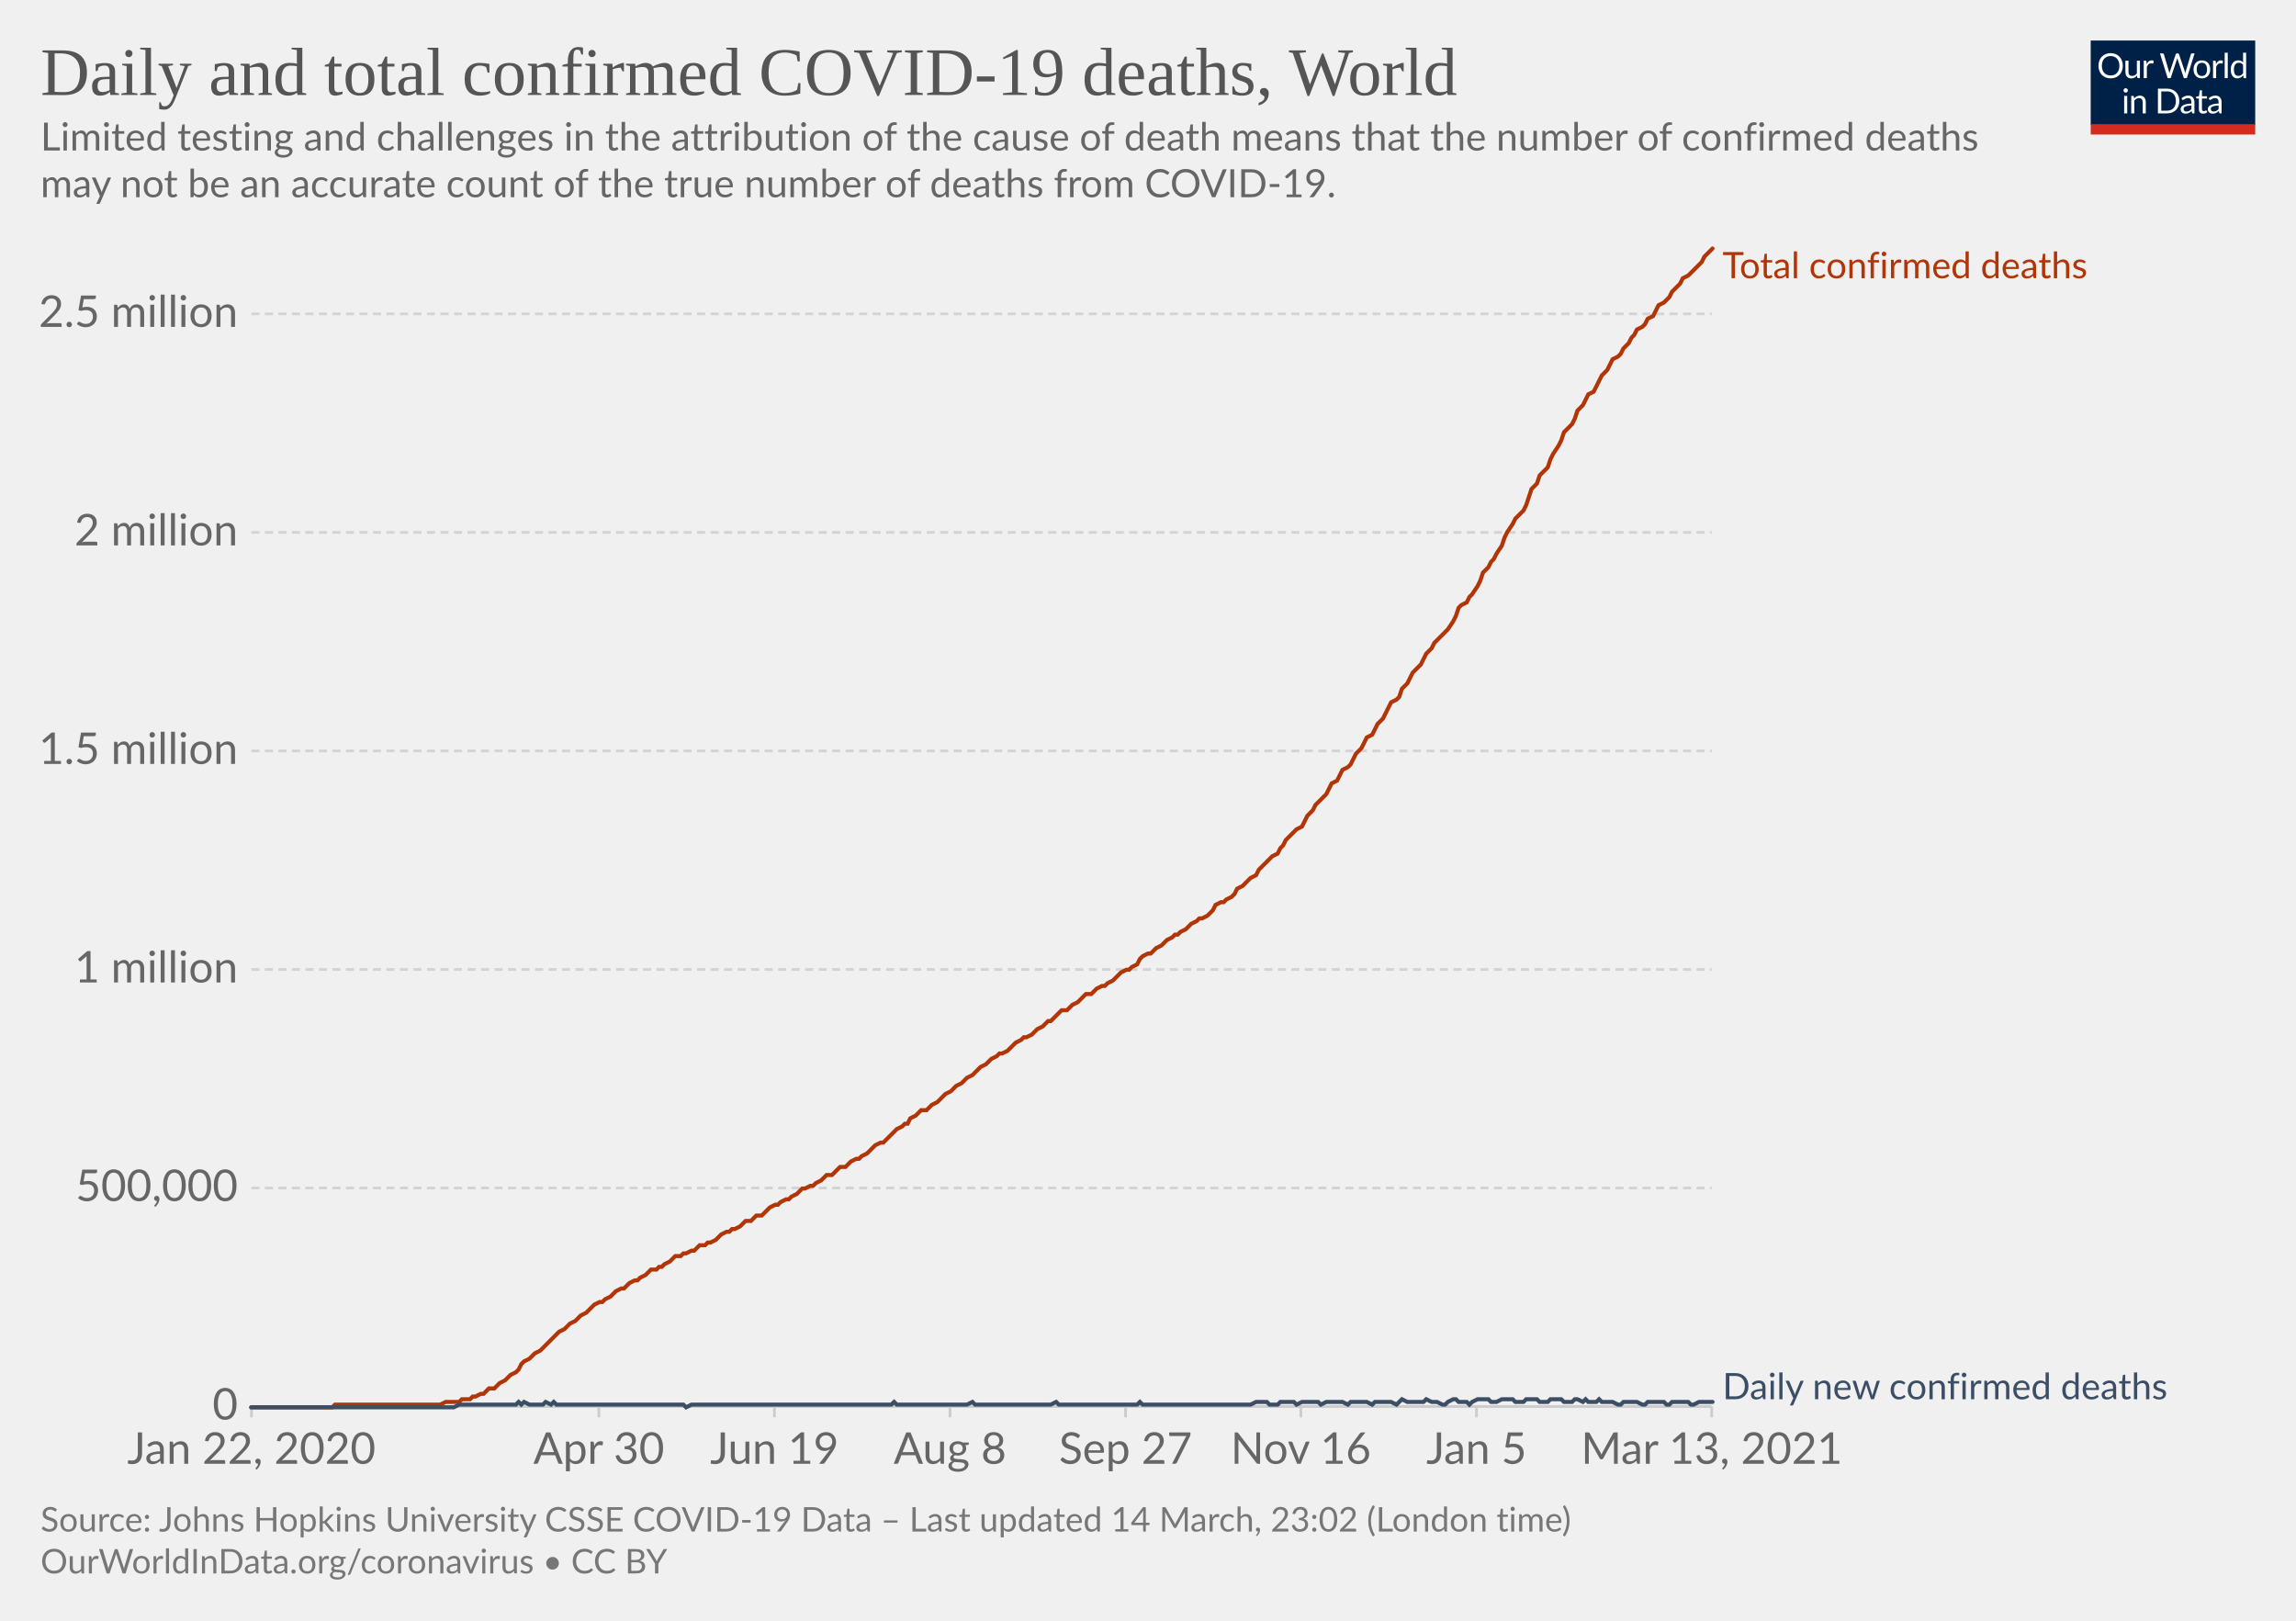
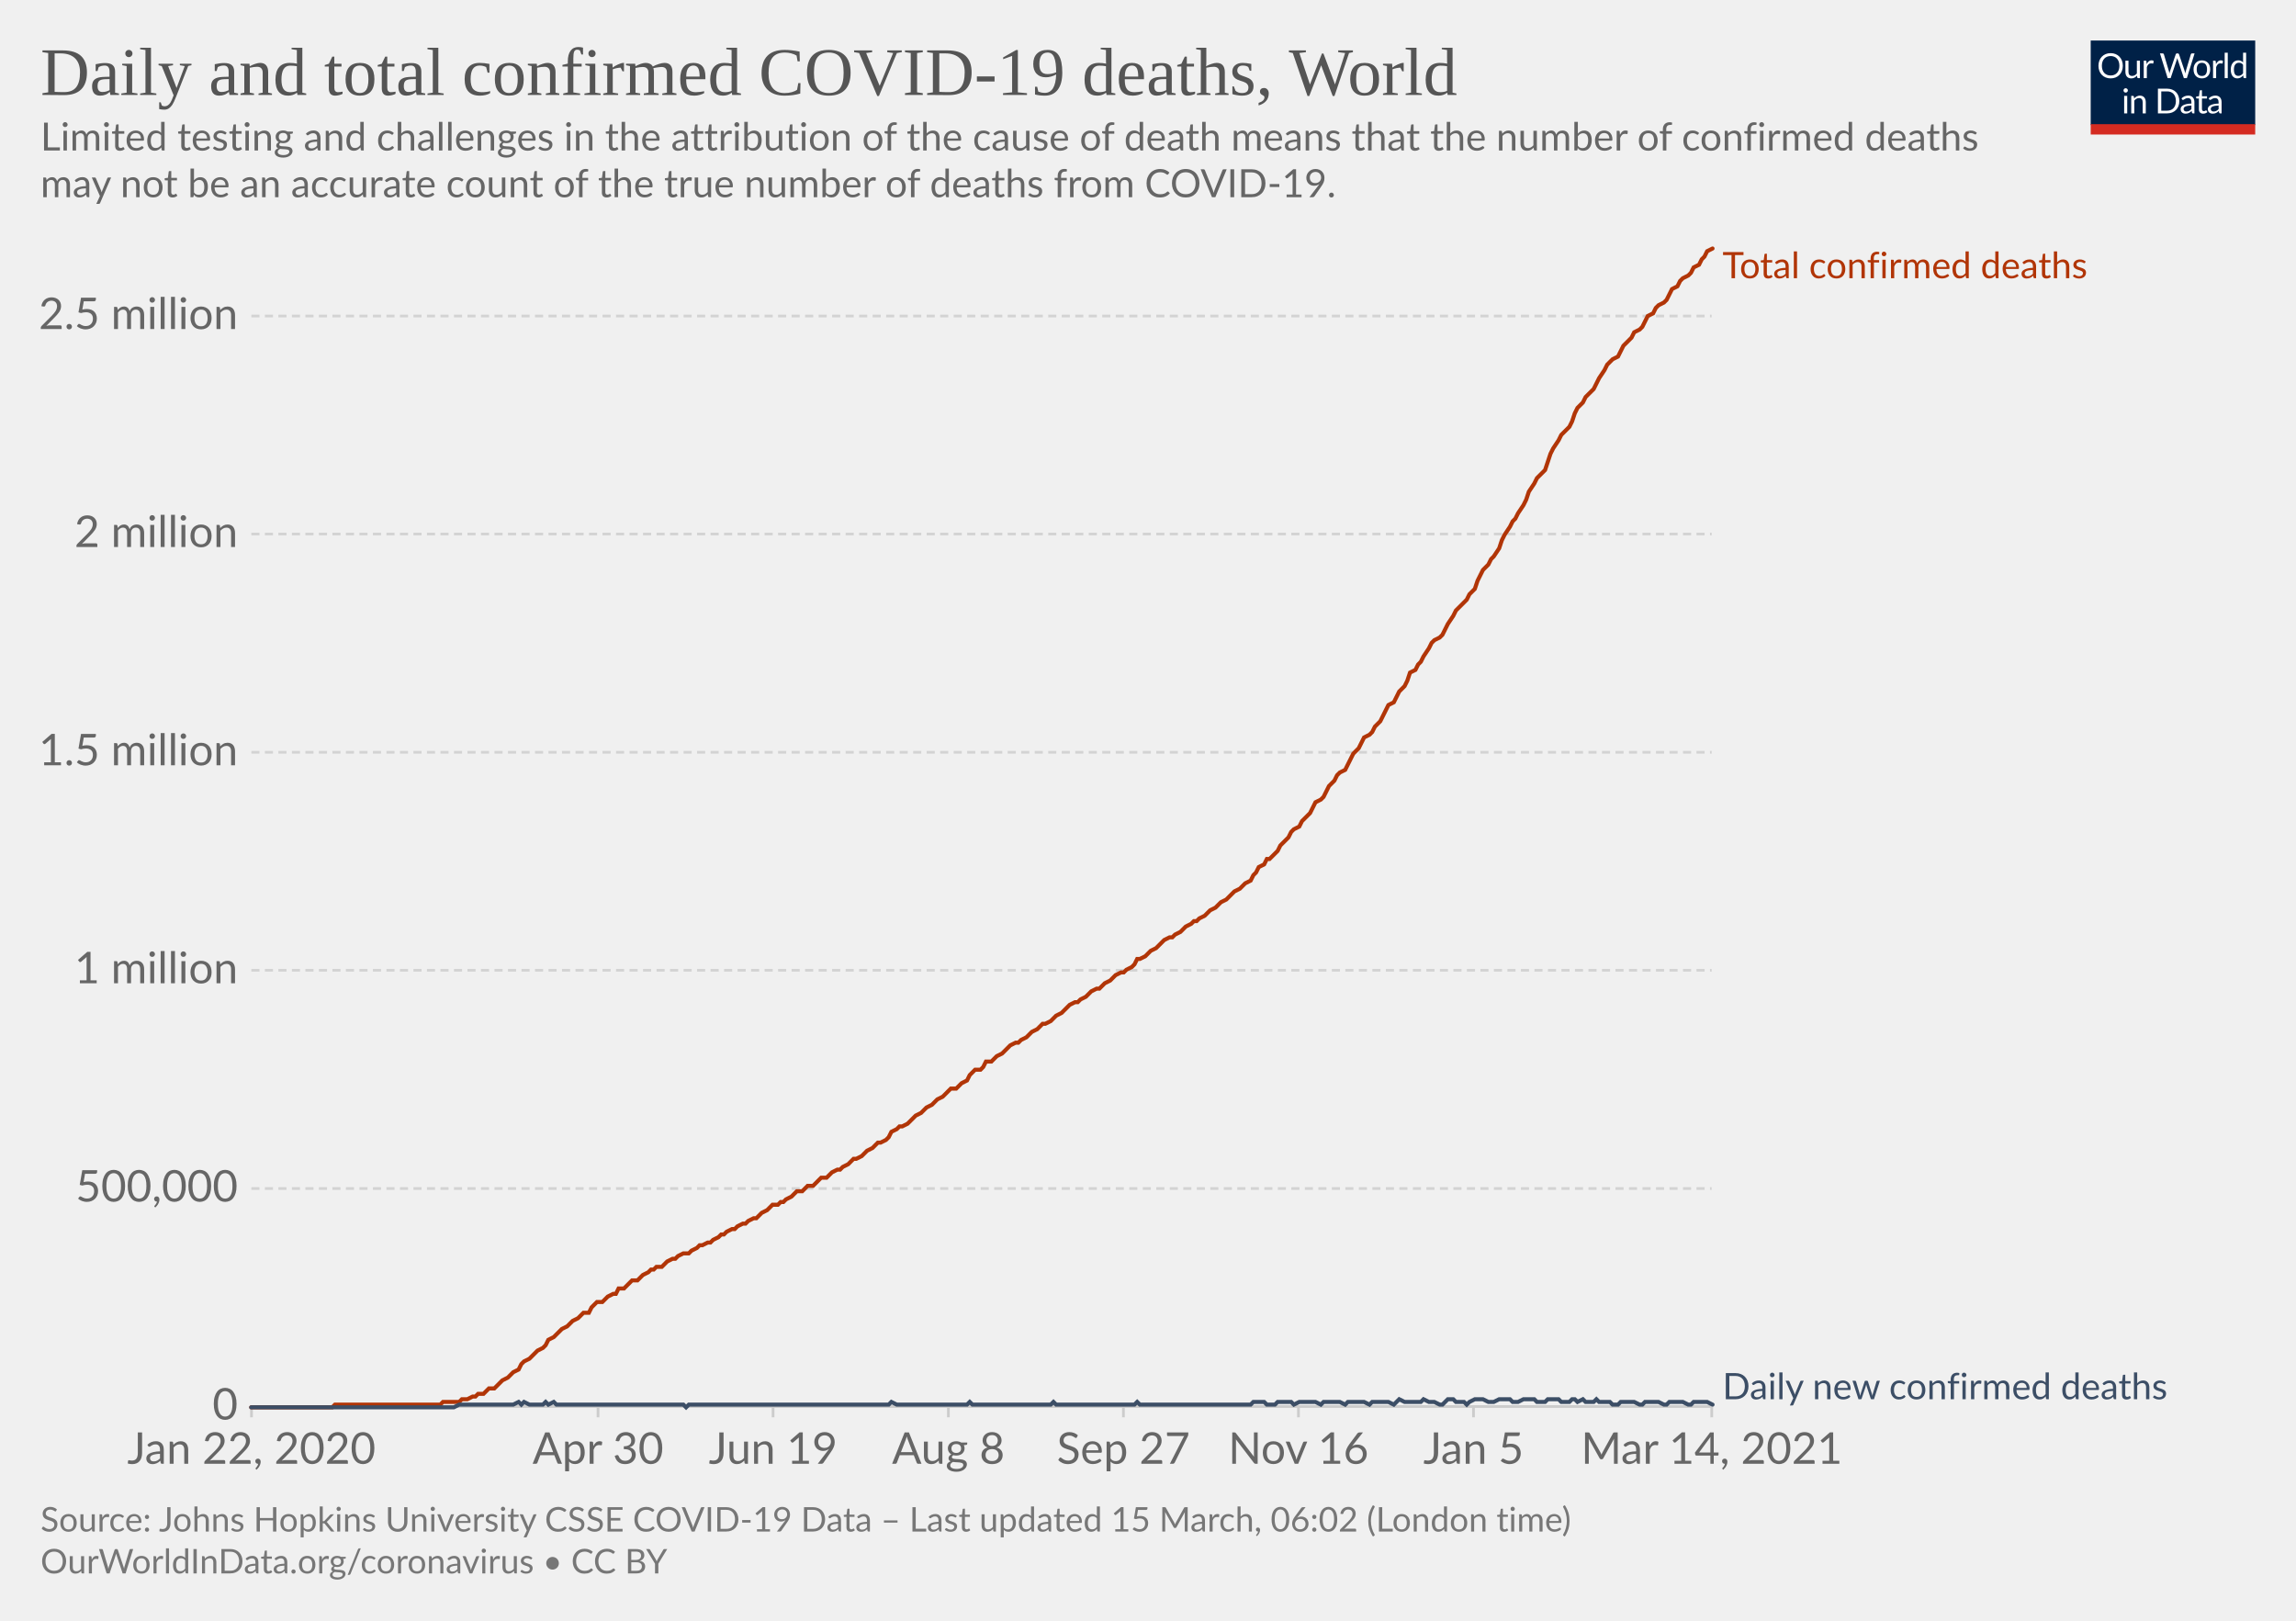
<svg xmlns="http://www.w3.org/2000/svg" version="1.1" style="background-color:#fff;-webkit-font-smoothing:antialiased" width="850" height="600" viewBox="0 0 850 600" font-family="Lato,'Helvetica Neue',Helvetica,Arial,sans-serif" font-size="18" text-rendering="optimizeLegibility">
  <g class="HeaderView">
    <g transform="matrix(.29 0 0 .29 774 15)">
      <svg width="210" height="120" viewBox="0 0 210 120" fill="none">
        <g clip-path="url(#clip0)">
          <path d="M0 0h210v107.89H0V0z" fill="#002147" />
          <path d="M40.98 32.25c0 2.36-.38 4.53-1.12 6.51a14.26 14.26 0 01-8.1 8.4c-1.9.78-4.02 1.17-6.34 1.17a16.6 16.6 0 01-6.33-1.17 14.31 14.31 0 01-8.08-8.4 18.29 18.29 0 01-1.12-6.51c0-2.36.38-4.53 1.12-6.5.75-1.97 1.8-3.67 3.17-5.1a14.32 14.32 0 014.9-3.34c1.92-.8 4.03-1.19 6.34-1.19 2.32 0 4.43.4 6.34 1.19 1.92.8 3.56 1.9 4.93 3.34a14.87 14.87 0 013.17 5.1 18.1 18.1 0 011.12 6.5zm-4.38 0c0-1.94-.26-3.68-.8-5.22a10.91 10.91 0 00-2.24-3.89 9.68 9.68 0 00-3.52-2.46 11.95 11.95 0 00-4.62-.86c-1.68 0-3.21.28-4.6.86a9.88 9.88 0 00-3.54 2.46 10.91 10.91 0 00-2.24 3.9c-.53 1.53-.8 3.27-.8 5.2 0 1.94.27 3.68.8 5.22a11.17 11.17 0 002.24 3.9 10.01 10.01 0 003.55 2.44c1.38.56 2.9.83 4.6.83s3.24-.27 4.61-.83a9.8 9.8 0 003.52-2.44 11.17 11.17 0 002.25-3.9c.53-1.54.8-3.28.8-5.21zm26.22-6.54V48H60.5c-.56 0-.9-.27-1.05-.81l-.31-2.4a12.45 12.45 0 01-3.26 2.6c-1.2.64-2.58.96-4.13.96-1.22 0-2.3-.2-3.24-.6a6.52 6.52 0 01-2.33-1.7 7.37 7.37 0 01-1.43-2.67c-.3-1.04-.46-2.2-.46-3.45V25.7h3.91v14.22c0 1.68.38 2.99 1.15 3.91.77.93 1.96 1.39 3.54 1.39 1.16 0 2.24-.27 3.23-.82a10.42 10.42 0 002.8-2.28V25.7h3.91zm8.61 4.47a9.94 9.94 0 012.6-3.56 5.64 5.64 0 013.76-1.3c.47 0 .92.05 1.34.15.44.1.83.27 1.17.49l-.3 2.92c-.09.37-.3.55-.66.55-.2 0-.5-.04-.9-.13a6.21 6.21 0 00-3.24.18 4.23 4.23 0 00-1.47.92c-.42.4-.81.9-1.17 1.5-.33.58-.64 1.26-.92 2.02V48H67.7V25.71h2.25c.42 0 .72.08.88.25.16.16.27.44.33.83l.26 3.39zm61.16-13.7L122.75 48h-3.82l-7.99-24.05a21.95 21.95 0 01-.42-1.58 38.36 38.36 0 01-.44 1.58L102.05 48h-3.83L88.4 16.47h3.54c.38 0 .7.1.95.29.26.2.43.43.5.73l6.52 21.9.28 1.28.29 1.46.3-1.46.38-1.27 7.41-21.91c.1-.25.26-.48.51-.69.27-.22.58-.33.95-.33h1.23c.38 0 .69.1.92.29a1.77 1.77 0 01.53.73l7.4 21.9a28.4 28.4 0 01.68 2.62 29.52 29.52 0 01.52-2.61l6.54-21.91a1.31 1.31 0 01.48-.7c.27-.21.58-.32.95-.32h3.32zm9.35 8.88c1.63 0 3.1.27 4.4.82a9.43 9.43 0 015.46 5.94c.5 1.4.74 2.98.74 4.73 0 1.76-.25 3.34-.74 4.75a9.43 9.43 0 01-5.46 5.92c-1.3.52-2.77.79-4.4.79-1.64 0-3.12-.27-4.44-.8a9.42 9.42 0 01-3.35-2.3c-.92-1-1.63-2.2-2.13-3.61-.49-1.41-.73-3-.73-4.75s.24-3.33.73-4.73c.5-1.43 1.2-2.64 2.13-3.63a9.4 9.4 0 013.35-2.31c1.32-.55 2.8-.82 4.44-.82zm0 19.89c2.2 0 3.84-.73 4.93-2.2 1.08-1.48 1.63-3.54 1.63-6.18 0-2.66-.55-4.72-1.63-6.2-1.09-1.49-2.73-2.23-4.93-2.23-1.12 0-2.09.2-2.93.57a5.71 5.71 0 00-2.06 1.65 7.5 7.5 0 00-1.24 2.67c-.26 1.04-.4 2.22-.4 3.54 0 2.64.55 4.7 1.64 6.18 1.1 1.47 2.76 2.2 4.99 2.2zm17.97-15.07a9.94 9.94 0 012.6-3.56 5.64 5.64 0 013.76-1.3c.47 0 .91.05 1.34.15.44.1.83.27 1.16.49l-.28 2.92c-.09.37-.31.55-.66.55-.2 0-.5-.04-.9-.13a6.2 6.2 0 00-3.24.18 4.23 4.23 0 00-1.47.92c-.43.4-.82.9-1.17 1.5a13.1 13.1 0 00-.92 2.02V48h-3.94V25.71h2.24c.43 0 .72.08.88.25.17.16.28.44.33.83l.27 3.39zm15.04-14.59V48h-3.92V15.6h3.92zm19.55 15.43a6.22 6.22 0 00-2.38-2.05 6.7 6.7 0 00-2.86-.6c-2.07 0-3.66.75-4.77 2.23-1.12 1.48-1.68 3.6-1.68 6.33 0 1.46.13 2.7.38 3.74a7.29 7.29 0 001.1 2.56 4.35 4.35 0 001.78 1.45c.7.3 1.5.46 2.4.46 1.29 0 2.41-.3 3.36-.88a9.6 9.6 0 002.67-2.49V31.02zm3.91-15.43V48h-2.33c-.56 0-.9-.27-1.06-.81l-.35-2.71a12.13 12.13 0 01-3.25 2.77 8.28 8.28 0 01-4.23 1.06 7.31 7.31 0 01-6.14-2.9c-.73-.96-1.3-2.15-1.69-3.57a18.35 18.35 0 01.07-9.48 11.29 11.29 0 011.89-3.7 8.7 8.7 0 017.06-3.34 7.96 7.96 0 016.12 2.62V15.59h3.91zM46.61 70.71V93H42.7V70.71h3.91zm.84-7c0 .39-.08.75-.24 1.09a2.81 2.81 0 01-1.52 1.47 2.67 2.67 0 01-2.16 0 2.9 2.9 0 01-1.45-1.47 2.67 2.67 0 010-2.16c.15-.35.35-.65.6-.9.25-.27.53-.47.85-.62a2.67 2.67 0 012.16 0c.35.15.65.35.9.62.27.25.47.55.62.9.16.34.24.7.24 1.08zm7.97 10.24c.49-.54 1-1.04 1.54-1.48a9.85 9.85 0 013.66-1.84 8.96 8.96 0 015.43.35c.94.4 1.72.97 2.33 1.71a7.36 7.36 0 011.43 2.67c.32 1.04.49 2.19.49 3.45V93h-3.94V78.81c0-1.69-.4-3-1.17-3.92-.76-.93-1.93-1.4-3.5-1.4a6.6 6.6 0 00-3.25.83c-1 .56-1.92 1.31-2.77 2.27V93h-3.94V70.71h2.35c.56 0 .9.28 1.04.82l.3 2.42zm57.7 3.3c0 2.36-.37 4.5-1.11 6.44a14.3 14.3 0 01-3.17 4.98 14.1 14.1 0 01-4.93 3.2c-1.9.76-4.02 1.13-6.33 1.13H85.8V61.47h11.77c2.31 0 4.42.39 6.33 1.15a13.8 13.8 0 018.1 8.18 17.75 17.75 0 011.12 6.45zm-4.37 0c0-1.94-.26-3.67-.8-5.2a10.94 10.94 0 00-2.23-3.87 9.57 9.57 0 00-3.53-2.42 12.23 12.23 0 00-4.61-.83h-7.5v24.62h7.5c1.7 0 3.24-.28 4.61-.84a9.7 9.7 0 003.53-2.4 10.94 10.94 0 002.24-3.87c.53-1.53.8-3.26.8-5.2zm19.8 5.72c-1.8.06-3.34.2-4.62.44-1.26.22-2.3.51-3.1.88-.8.36-1.37.8-1.74 1.3-.35.5-.53 1.05-.53 1.67 0 .58.1 1.1.3 1.52a3 3 0 00.76 1.05c.34.27.73.46 1.17.6a6.13 6.13 0 001.45.17 7.28 7.28 0 003.5-.81 11.95 11.95 0 002.82-2.2v-4.62zm-12.65-9.11a12.73 12.73 0 013.98-2.66c1.43-.59 3-.88 4.73-.88 1.25 0 2.36.2 3.33.61a6.81 6.81 0 013.94 4.38c.33 1.04.5 2.19.5 3.43V93h-1.74a1.8 1.8 0 01-.88-.18c-.2-.13-.36-.38-.48-.74l-.44-2.12-1.72 1.46a9.48 9.48 0 01-3.74 1.7c-.69.15-1.46.23-2.3.23-.87 0-1.69-.12-2.45-.35a5.34 5.34 0 01-3.34-2.93 6.64 6.64 0 01-.49-2.64c0-.88.25-1.72.73-2.53a6.33 6.33 0 012.35-2.17c1.09-.63 2.5-1.15 4.25-1.54 1.75-.41 3.89-.65 6.42-.7v-1.75c0-1.73-.37-3.03-1.12-3.91-.75-.9-1.84-1.34-3.28-1.34-.97 0-1.78.12-2.44.37-.64.23-1.2.5-1.7.81l-1.23.82c-.33.23-.67.35-1 .35-.27 0-.5-.07-.69-.2a2.1 2.1 0 01-.48-.53l-.7-1.25zm27.67 19.5c-1.76 0-3.12-.5-4.07-1.48-.94-.98-1.41-2.4-1.41-4.25V74h-2.68a.9.9 0 01-.6-.2c-.16-.14-.24-.36-.24-.66v-1.56l3.65-.46.9-6.89a.9.9 0 01.29-.52.88.88 0 01.62-.22H142v7.67h6.44V74H142v13.38c0 .94.22 1.63.68 2.09.45.45 1.04.68 1.76.68a3.21 3.21 0 001.85-.53l.55-.35c.16-.12.3-.18.41-.18.2 0 .4.13.55.38l1.15 1.87a7.45 7.45 0 01-2.44 1.5 8.53 8.53 0 01-2.95.52zm19.68-10.4c-1.8.07-3.34.21-4.62.45-1.26.22-2.3.51-3.1.88-.8.36-1.37.8-1.74 1.3-.35.5-.53 1.05-.53 1.67 0 .58.1 1.1.3 1.52a2.9 2.9 0 00.76 1.05c.34.27.73.46 1.17.6a6.13 6.13 0 001.45.17 7.3 7.3 0 003.5-.81 12.04 12.04 0 002.82-2.2v-4.62zm-12.65-9.1a12.72 12.72 0 013.99-2.66c1.42-.59 3-.88 4.72-.88 1.25 0 2.36.2 3.33.61a6.81 6.81 0 013.94 4.38c.33 1.04.5 2.19.5 3.43V93h-1.74a1.8 1.8 0 01-.88-.18c-.2-.13-.36-.38-.48-.74l-.44-2.12-1.72 1.46a9.48 9.48 0 01-3.74 1.7c-.69.15-1.46.23-2.3.23-.87 0-1.69-.12-2.45-.35a5.33 5.33 0 01-3.34-2.93 6.62 6.62 0 01-.49-2.64c0-.88.25-1.72.73-2.53a6.33 6.33 0 012.35-2.17c1.09-.63 2.5-1.15 4.25-1.54a31.2 31.2 0 016.42-.7v-1.75c0-1.73-.37-3.03-1.12-3.91-.75-.9-1.84-1.34-3.28-1.34-.97 0-1.78.12-2.44.37-.64.23-1.2.5-1.7.81l-1.22.82c-.34.23-.68.35-1.02.35-.26 0-.49-.07-.68-.2a1.88 1.88 0 01-.48-.53l-.7-1.25zM40.98 32.25c0 2.36-.38 4.53-1.12 6.51a14.26 14.26 0 01-8.1 8.4c-1.9.78-4.02 1.17-6.34 1.17a16.6 16.6 0 01-6.33-1.17 14.31 14.31 0 01-8.08-8.4 18.29 18.29 0 01-1.12-6.51c0-2.36.38-4.53 1.12-6.5.75-1.97 1.8-3.67 3.17-5.1a14.32 14.32 0 014.9-3.34c1.92-.8 4.03-1.19 6.34-1.19 2.32 0 4.43.4 6.34 1.19 1.92.8 3.56 1.9 4.93 3.34a14.87 14.87 0 013.17 5.1 18.1 18.1 0 011.12 6.5zm-4.38 0c0-1.94-.26-3.68-.8-5.22a10.91 10.91 0 00-2.24-3.89 9.68 9.68 0 00-3.52-2.46 11.95 11.95 0 00-4.62-.86c-1.68 0-3.21.28-4.6.86a9.88 9.88 0 00-3.54 2.46 10.91 10.91 0 00-2.24 3.9c-.53 1.53-.8 3.27-.8 5.2 0 1.94.27 3.68.8 5.22a11.17 11.17 0 002.24 3.9 10.01 10.01 0 003.55 2.44c1.38.56 2.9.83 4.6.83s3.24-.27 4.61-.83a9.8 9.8 0 003.52-2.44 11.17 11.17 0 002.25-3.9c.53-1.54.8-3.28.8-5.21zm26.22-6.54V48H60.5c-.56 0-.9-.27-1.05-.81l-.31-2.4a12.45 12.45 0 01-3.26 2.6c-1.2.64-2.58.96-4.13.96-1.22 0-2.3-.2-3.24-.6a6.52 6.52 0 01-2.33-1.7 7.37 7.37 0 01-1.43-2.67c-.3-1.04-.46-2.2-.46-3.45V25.7h3.91v14.22c0 1.68.38 2.99 1.15 3.91.77.93 1.96 1.39 3.54 1.39 1.16 0 2.24-.27 3.23-.82a10.42 10.42 0 002.8-2.28V25.7h3.91zm8.61 4.47a9.94 9.94 0 012.6-3.56 5.64 5.64 0 013.76-1.3c.47 0 .92.05 1.34.15.44.1.83.27 1.17.49l-.3 2.92c-.09.37-.3.55-.66.55-.2 0-.5-.04-.9-.13a6.21 6.21 0 00-3.24.18 4.23 4.23 0 00-1.47.92c-.42.4-.81.9-1.17 1.5-.33.58-.64 1.26-.92 2.02V48H67.7V25.71h2.25c.42 0 .72.08.88.25.16.16.27.44.33.83l.26 3.39zm61.16-13.7L122.75 48h-3.82l-7.99-24.05a21.95 21.95 0 01-.42-1.58 38.36 38.36 0 01-.44 1.58L102.05 48h-3.83L88.4 16.47h3.54c.38 0 .7.1.95.29.26.2.43.43.5.73l6.52 21.9.28 1.28.29 1.46.3-1.46.38-1.27 7.41-21.91c.1-.25.26-.48.51-.69.27-.22.58-.33.95-.33h1.23c.38 0 .69.1.92.29a1.77 1.77 0 01.53.73l7.4 21.9a28.4 28.4 0 01.68 2.62 29.52 29.52 0 01.52-2.61l6.54-21.91a1.31 1.31 0 01.48-.7c.27-.21.58-.32.95-.32h3.32zm9.35 8.88c1.63 0 3.1.27 4.4.82a9.43 9.43 0 015.46 5.94c.5 1.4.74 2.98.74 4.73 0 1.76-.25 3.34-.74 4.75a9.43 9.43 0 01-5.46 5.92c-1.3.52-2.77.79-4.4.79-1.64 0-3.12-.27-4.44-.8a9.42 9.42 0 01-3.35-2.3c-.92-1-1.63-2.2-2.13-3.61-.49-1.41-.73-3-.73-4.75s.24-3.33.73-4.73c.5-1.43 1.2-2.64 2.13-3.63a9.4 9.4 0 013.35-2.31c1.32-.55 2.8-.82 4.44-.82zm0 19.89c2.2 0 3.84-.73 4.93-2.2 1.08-1.48 1.63-3.54 1.63-6.18 0-2.66-.55-4.72-1.63-6.2-1.09-1.49-2.73-2.23-4.93-2.23-1.12 0-2.09.2-2.93.57a5.71 5.71 0 00-2.06 1.65 7.5 7.5 0 00-1.24 2.67c-.26 1.04-.4 2.22-.4 3.54 0 2.64.55 4.7 1.64 6.18 1.1 1.47 2.76 2.2 4.99 2.2zm17.97-15.07a9.94 9.94 0 012.6-3.56 5.64 5.64 0 013.76-1.3c.47 0 .91.05 1.34.15.44.1.83.27 1.16.49l-.28 2.92c-.09.37-.31.55-.66.55-.2 0-.5-.04-.9-.13a6.2 6.2 0 00-3.24.18 4.23 4.23 0 00-1.47.92c-.43.4-.82.9-1.17 1.5a13.1 13.1 0 00-.92 2.02V48h-3.94V25.71h2.24c.43 0 .72.08.88.25.17.16.28.44.33.83l.27 3.39zm15.04-14.59V48h-3.92V15.6h3.92zm19.55 15.43a6.22 6.22 0 00-2.38-2.05 6.7 6.7 0 00-2.86-.6c-2.07 0-3.66.75-4.77 2.23-1.12 1.48-1.68 3.6-1.68 6.33 0 1.46.13 2.7.38 3.74a7.29 7.29 0 001.1 2.56 4.35 4.35 0 001.78 1.45c.7.3 1.5.46 2.4.46 1.29 0 2.41-.3 3.36-.88a9.6 9.6 0 002.67-2.49V31.02zm3.91-15.43V48h-2.33c-.56 0-.9-.27-1.06-.81l-.35-2.71a12.13 12.13 0 01-3.25 2.77 8.28 8.28 0 01-4.23 1.06 7.31 7.31 0 01-6.14-2.9c-.73-.96-1.3-2.15-1.69-3.57a18.35 18.35 0 01.07-9.48 11.29 11.29 0 011.89-3.7 8.7 8.7 0 017.06-3.34 7.96 7.96 0 016.12 2.62V15.59h3.91zM46.61 70.71V93H42.7V70.71h3.91zm.84-7c0 .39-.08.75-.24 1.09a2.81 2.81 0 01-1.52 1.47 2.67 2.67 0 01-2.16 0 2.9 2.9 0 01-1.45-1.47 2.67 2.67 0 010-2.16c.15-.35.35-.65.6-.9.25-.27.53-.47.85-.62a2.67 2.67 0 012.16 0c.35.15.65.35.9.62.27.25.47.55.62.9.16.34.24.7.24 1.08zm7.97 10.24c.49-.54 1-1.04 1.54-1.48a9.85 9.85 0 013.66-1.84 8.96 8.96 0 015.43.35c.94.4 1.72.97 2.33 1.71a7.36 7.36 0 011.43 2.67c.32 1.04.49 2.19.49 3.45V93h-3.94V78.81c0-1.69-.4-3-1.17-3.92-.76-.93-1.93-1.4-3.5-1.4a6.6 6.6 0 00-3.25.83c-1 .56-1.92 1.31-2.77 2.27V93h-3.94V70.71h2.35c.56 0 .9.28 1.04.82l.3 2.42zm57.7 3.3c0 2.36-.37 4.5-1.11 6.44a14.3 14.3 0 01-3.17 4.98 14.1 14.1 0 01-4.93 3.2c-1.9.76-4.02 1.13-6.33 1.13H85.8V61.47h11.77c2.31 0 4.42.39 6.33 1.15a13.8 13.8 0 018.1 8.18 17.75 17.75 0 011.12 6.45zm-4.37 0c0-1.94-.26-3.67-.8-5.2a10.94 10.94 0 00-2.23-3.87 9.57 9.57 0 00-3.53-2.42 12.23 12.23 0 00-4.61-.83h-7.5v24.62h7.5c1.7 0 3.24-.28 4.61-.84a9.7 9.7 0 003.53-2.4 10.94 10.94 0 002.24-3.87c.53-1.53.8-3.26.8-5.2zm19.8 5.72c-1.8.06-3.34.2-4.62.44-1.26.22-2.3.51-3.1.88-.8.36-1.37.8-1.74 1.3-.35.5-.53 1.05-.53 1.67 0 .58.1 1.1.3 1.52a3 3 0 00.76 1.05c.34.27.73.46 1.17.6a6.13 6.13 0 001.45.17 7.28 7.28 0 003.5-.81 11.95 11.95 0 002.82-2.2v-4.62zm-12.65-9.11a12.73 12.73 0 013.98-2.66c1.43-.59 3-.88 4.73-.88 1.25 0 2.36.2 3.33.61a6.81 6.81 0 013.94 4.38c.33 1.04.5 2.19.5 3.43V93h-1.74a1.8 1.8 0 01-.88-.18c-.2-.13-.36-.38-.48-.74l-.44-2.12-1.72 1.46a9.48 9.48 0 01-3.74 1.7c-.69.15-1.46.23-2.3.23-.87 0-1.69-.12-2.45-.35a5.34 5.34 0 01-3.34-2.93 6.64 6.64 0 01-.49-2.64c0-.88.25-1.72.73-2.53a6.33 6.33 0 012.35-2.17c1.09-.63 2.5-1.15 4.25-1.54 1.75-.41 3.89-.65 6.42-.7v-1.75c0-1.73-.37-3.03-1.12-3.91-.75-.9-1.84-1.34-3.28-1.34-.97 0-1.78.12-2.44.37-.64.23-1.2.5-1.7.81l-1.23.82c-.33.23-.67.35-1 .35-.27 0-.5-.07-.69-.2a2.1 2.1 0 01-.48-.53l-.7-1.25zm27.67 19.5c-1.76 0-3.12-.5-4.07-1.48-.94-.98-1.41-2.4-1.41-4.25V74h-2.68a.9.9 0 01-.6-.2c-.16-.14-.24-.36-.24-.66v-1.56l3.65-.46.9-6.89a.9.9 0 01.29-.52.88.88 0 01.62-.22H142v7.67h6.44V74H142v13.38c0 .94.22 1.63.68 2.09.45.45 1.04.68 1.76.68a3.21 3.21 0 001.85-.53l.55-.35c.16-.12.3-.18.41-.18.2 0 .4.13.55.38l1.15 1.87a7.45 7.45 0 01-2.44 1.5 8.53 8.53 0 01-2.95.52zm19.68-10.4c-1.8.07-3.34.21-4.62.45-1.26.22-2.3.51-3.1.88-.8.36-1.37.8-1.74 1.3-.35.5-.53 1.05-.53 1.67 0 .58.1 1.1.3 1.52a2.9 2.9 0 00.76 1.05c.34.27.73.46 1.17.6a6.13 6.13 0 001.45.17 7.3 7.3 0 003.5-.81 12.04 12.04 0 002.82-2.2v-4.62zm-12.65-9.1a12.72 12.72 0 013.99-2.66c1.42-.59 3-.88 4.72-.88 1.25 0 2.36.2 3.33.61a6.81 6.81 0 013.94 4.38c.33 1.04.5 2.19.5 3.43V93h-1.74a1.8 1.8 0 01-.88-.18c-.2-.13-.36-.38-.48-.74l-.44-2.12-1.72 1.46a9.48 9.48 0 01-3.74 1.7c-.69.15-1.46.23-2.3.23-.87 0-1.69-.12-2.45-.35a5.33 5.33 0 01-3.34-2.93 6.62 6.62 0 01-.49-2.64c0-.88.25-1.72.73-2.53a6.33 6.33 0 012.35-2.17c1.09-.63 2.5-1.15 4.25-1.54a31.2 31.2 0 016.42-.7v-1.75c0-1.73-.37-3.03-1.12-3.91-.75-.9-1.84-1.34-3.28-1.34-.97 0-1.78.12-2.44.37-.64.23-1.2.5-1.7.81l-1.22.82c-.34.23-.68.35-1.02.35-.26 0-.49-.07-.68-.2a1.88 1.88 0 01-.48-.53l-.7-1.25zM40.98 32.25c0 2.36-.38 4.53-1.12 6.51a14.26 14.26 0 01-8.1 8.4c-1.9.78-4.02 1.17-6.34 1.17a16.6 16.6 0 01-6.33-1.17 14.31 14.31 0 01-8.08-8.4 18.29 18.29 0 01-1.12-6.51c0-2.36.38-4.53 1.12-6.5.75-1.97 1.8-3.67 3.17-5.1a14.32 14.32 0 014.9-3.34c1.92-.8 4.03-1.19 6.34-1.19 2.32 0 4.43.4 6.34 1.19 1.92.8 3.56 1.9 4.93 3.34a14.87 14.87 0 013.17 5.1 18.1 18.1 0 011.12 6.5zm-4.38 0c0-1.94-.26-3.68-.8-5.22a10.91 10.91 0 00-2.24-3.89 9.68 9.68 0 00-3.52-2.46 11.95 11.95 0 00-4.62-.86c-1.68 0-3.21.28-4.6.86a9.88 9.88 0 00-3.54 2.46 10.91 10.91 0 00-2.24 3.9c-.53 1.53-.8 3.27-.8 5.2 0 1.94.27 3.68.8 5.22a11.17 11.17 0 002.24 3.9 10.01 10.01 0 003.55 2.44c1.38.56 2.9.83 4.6.83s3.24-.27 4.61-.83a9.8 9.8 0 003.52-2.44 11.17 11.17 0 002.25-3.9c.53-1.54.8-3.28.8-5.21zm26.22-6.54V48H60.5c-.56 0-.9-.27-1.05-.81l-.31-2.4a12.45 12.45 0 01-3.26 2.6c-1.2.64-2.58.96-4.13.96-1.22 0-2.3-.2-3.24-.6a6.52 6.52 0 01-2.33-1.7 7.37 7.37 0 01-1.43-2.67c-.3-1.04-.46-2.2-.46-3.45V25.7h3.91v14.22c0 1.68.38 2.99 1.15 3.91.77.93 1.96 1.39 3.54 1.39 1.16 0 2.24-.27 3.23-.82a10.42 10.42 0 002.8-2.28V25.7h3.91zm8.61 4.47a9.94 9.94 0 012.6-3.56 5.64 5.64 0 013.76-1.3c.47 0 .92.05 1.34.15.44.1.83.27 1.17.49l-.3 2.92c-.09.37-.3.55-.66.55-.2 0-.5-.04-.9-.13a6.21 6.21 0 00-3.24.18 4.23 4.23 0 00-1.47.92c-.42.4-.81.9-1.17 1.5-.33.58-.64 1.26-.92 2.02V48H67.7V25.71h2.25c.42 0 .72.08.88.25.16.16.27.44.33.83l.26 3.39zm61.16-13.7L122.75 48h-3.82l-7.99-24.05a21.95 21.95 0 01-.42-1.58 38.36 38.36 0 01-.44 1.58L102.05 48h-3.83L88.4 16.47h3.54c.38 0 .7.1.95.29.26.2.43.43.5.73l6.52 21.9.28 1.28.29 1.46.3-1.46.38-1.27 7.41-21.91c.1-.25.26-.48.51-.69.27-.22.58-.33.95-.33h1.23c.38 0 .69.1.92.29a1.77 1.77 0 01.53.73l7.4 21.9a28.4 28.4 0 01.68 2.62 29.52 29.52 0 01.52-2.61l6.54-21.91a1.31 1.31 0 01.48-.7c.27-.21.58-.32.95-.32h3.32zm9.35 8.88c1.63 0 3.1.27 4.4.82a9.43 9.43 0 015.46 5.94c.5 1.4.74 2.98.74 4.73 0 1.76-.25 3.34-.74 4.75a9.43 9.43 0 01-5.46 5.92c-1.3.52-2.77.79-4.4.79-1.64 0-3.12-.27-4.44-.8a9.42 9.42 0 01-3.35-2.3c-.92-1-1.63-2.2-2.13-3.61-.49-1.41-.73-3-.73-4.75s.24-3.33.73-4.73c.5-1.43 1.2-2.64 2.13-3.63a9.4 9.4 0 013.35-2.31c1.32-.55 2.8-.82 4.44-.82zm0 19.89c2.2 0 3.84-.73 4.93-2.2 1.08-1.48 1.63-3.54 1.63-6.18 0-2.66-.55-4.72-1.63-6.2-1.09-1.49-2.73-2.23-4.93-2.23-1.12 0-2.09.2-2.93.57a5.71 5.71 0 00-2.06 1.65 7.5 7.5 0 00-1.24 2.67c-.26 1.04-.4 2.22-.4 3.54 0 2.64.55 4.7 1.64 6.18 1.1 1.47 2.76 2.2 4.99 2.2zm17.97-15.07a9.94 9.94 0 012.6-3.56 5.64 5.64 0 013.76-1.3c.47 0 .91.05 1.34.15.44.1.83.27 1.16.49l-.28 2.92c-.09.37-.31.55-.66.55-.2 0-.5-.04-.9-.13a6.2 6.2 0 00-3.24.18 4.23 4.23 0 00-1.47.92c-.43.4-.82.9-1.17 1.5a13.1 13.1 0 00-.92 2.02V48h-3.94V25.71h2.24c.43 0 .72.08.88.25.17.16.28.44.33.83l.27 3.39zm15.04-14.59V48h-3.92V15.6h3.92zm19.55 15.43a6.22 6.22 0 00-2.38-2.05 6.7 6.7 0 00-2.86-.6c-2.07 0-3.66.75-4.77 2.23-1.12 1.48-1.68 3.6-1.68 6.33 0 1.46.13 2.7.38 3.74a7.29 7.29 0 001.1 2.56 4.35 4.35 0 001.78 1.45c.7.3 1.5.46 2.4.46 1.29 0 2.41-.3 3.36-.88a9.6 9.6 0 002.67-2.49V31.02zm3.91-15.43V48h-2.33c-.56 0-.9-.27-1.06-.81l-.35-2.71a12.13 12.13 0 01-3.25 2.77 8.28 8.28 0 01-4.23 1.06 7.31 7.31 0 01-6.14-2.9c-.73-.96-1.3-2.15-1.69-3.57a18.35 18.35 0 01.07-9.48 11.29 11.29 0 011.89-3.7 8.7 8.7 0 017.06-3.34 7.96 7.96 0 016.12 2.62V15.59h3.91zM46.61 70.71V93H42.7V70.71h3.91zm.84-7c0 .39-.08.75-.24 1.09a2.81 2.81 0 01-1.52 1.47 2.67 2.67 0 01-2.16 0 2.9 2.9 0 01-1.45-1.47 2.67 2.67 0 010-2.16c.15-.35.35-.65.6-.9.25-.27.53-.47.85-.62a2.67 2.67 0 012.16 0c.35.15.65.35.9.62.27.25.47.55.62.9.16.34.24.7.24 1.08zm7.97 10.24c.49-.54 1-1.04 1.54-1.48a9.85 9.85 0 013.66-1.84 8.96 8.96 0 015.43.35c.94.4 1.72.97 2.33 1.71a7.36 7.36 0 011.43 2.67c.32 1.04.49 2.19.49 3.45V93h-3.94V78.81c0-1.69-.4-3-1.17-3.92-.76-.93-1.93-1.4-3.5-1.4a6.6 6.6 0 00-3.25.83c-1 .56-1.92 1.31-2.77 2.27V93h-3.94V70.71h2.35c.56 0 .9.28 1.04.82l.3 2.42zm57.7 3.3c0 2.36-.37 4.5-1.11 6.44a14.3 14.3 0 01-3.17 4.98 14.1 14.1 0 01-4.93 3.2c-1.9.76-4.02 1.13-6.33 1.13H85.8V61.47h11.77c2.31 0 4.42.39 6.33 1.15a13.8 13.8 0 018.1 8.18 17.75 17.75 0 011.12 6.45zm-4.37 0c0-1.94-.26-3.67-.8-5.2a10.94 10.94 0 00-2.23-3.87 9.57 9.57 0 00-3.53-2.42 12.23 12.23 0 00-4.61-.83h-7.5v24.62h7.5c1.7 0 3.24-.28 4.61-.84a9.7 9.7 0 003.53-2.4 10.94 10.94 0 002.24-3.87c.53-1.53.8-3.26.8-5.2zm19.8 5.72c-1.8.06-3.34.2-4.62.44-1.26.22-2.3.51-3.1.88-.8.36-1.37.8-1.74 1.3-.35.5-.53 1.05-.53 1.67 0 .58.1 1.1.3 1.52a3 3 0 00.76 1.05c.34.27.73.46 1.17.6a6.13 6.13 0 001.45.17 7.28 7.28 0 003.5-.81 11.95 11.95 0 002.82-2.2v-4.62zm-12.65-9.11a12.73 12.73 0 013.98-2.66c1.43-.59 3-.88 4.73-.88 1.25 0 2.36.2 3.33.61a6.81 6.81 0 013.94 4.38c.33 1.04.5 2.19.5 3.43V93h-1.74a1.8 1.8 0 01-.88-.18c-.2-.13-.36-.38-.48-.74l-.44-2.12-1.72 1.46a9.48 9.48 0 01-3.74 1.7c-.69.15-1.46.23-2.3.23-.87 0-1.69-.12-2.45-.35a5.34 5.34 0 01-3.34-2.93 6.64 6.64 0 01-.49-2.64c0-.88.25-1.72.73-2.53a6.33 6.33 0 012.35-2.17c1.09-.63 2.5-1.15 4.25-1.54 1.75-.41 3.89-.65 6.42-.7v-1.75c0-1.73-.37-3.03-1.12-3.91-.75-.9-1.84-1.34-3.28-1.34-.97 0-1.78.12-2.44.37-.64.23-1.2.5-1.7.81l-1.23.82c-.33.23-.67.35-1 .35-.27 0-.5-.07-.69-.2a2.1 2.1 0 01-.48-.53l-.7-1.25zm27.67 19.5c-1.76 0-3.12-.5-4.07-1.48-.94-.98-1.41-2.4-1.41-4.25V74h-2.68a.9.9 0 01-.6-.2c-.16-.14-.24-.36-.24-.66v-1.56l3.65-.46.9-6.89a.9.9 0 01.29-.52.88.88 0 01.62-.22H142v7.67h6.44V74H142v13.38c0 .94.22 1.63.68 2.09.45.45 1.04.68 1.76.68a3.21 3.21 0 001.85-.53l.55-.35c.16-.12.3-.18.41-.18.2 0 .4.13.55.38l1.15 1.87a7.45 7.45 0 01-2.44 1.5 8.53 8.53 0 01-2.95.52zm19.68-10.4c-1.8.07-3.34.21-4.62.45-1.26.22-2.3.51-3.1.88-.8.36-1.37.8-1.74 1.3-.35.5-.53 1.05-.53 1.67 0 .58.1 1.1.3 1.52a2.9 2.9 0 00.76 1.05c.34.27.73.46 1.17.6a6.13 6.13 0 001.45.17 7.3 7.3 0 003.5-.81 12.04 12.04 0 002.82-2.2v-4.62zm-12.65-9.1a12.72 12.72 0 013.99-2.66c1.42-.59 3-.88 4.72-.88 1.25 0 2.36.2 3.33.61a6.81 6.81 0 013.94 4.38c.33 1.04.5 2.19.5 3.43V93h-1.74a1.8 1.8 0 01-.88-.18c-.2-.13-.36-.38-.48-.74l-.44-2.12-1.72 1.46a9.48 9.48 0 01-3.74 1.7c-.69.15-1.46.23-2.3.23-.87 0-1.69-.12-2.45-.35a5.33 5.33 0 01-3.34-2.93 6.62 6.62 0 01-.49-2.64c0-.88.25-1.72.73-2.53a6.33 6.33 0 012.35-2.17c1.09-.63 2.5-1.15 4.25-1.54a31.2 31.2 0 016.42-.7v-1.75c0-1.73-.37-3.03-1.12-3.91-.75-.9-1.84-1.34-3.28-1.34-.97 0-1.78.12-2.44.37-.64.23-1.2.5-1.7.81l-1.22.82c-.34.23-.68.35-1.02.35-.26 0-.49-.07-.68-.2a1.88 1.88 0 01-.48-.53l-.7-1.25z" fill="#fff" />
          <path fill="#D42B21" d="M0 106.79h210V120H0z" />
        </g>
        <defs>
          <clipPath id="clip0">
            <path fill="#fff" d="M0 0h210v120H0z" />
          </clipPath>
        </defs>
      </svg>
    </g>
    <a href="https://ourworldindata.org/grapher/total-daily-covid-deaths?time=2019-12-31..latest" target="_blank" rel="noopener" font-family="&quot;Playfair Display&quot;,Georgia,&quot;Times New Roman&quot;,serif">
      <text font-size="25.2" x="15" y="35.2" fill="#555">
        <tspan x="15" y="35.16">Daily and total confirmed COVID-19 deaths, World</tspan>
      </text>
    </a>
    <text font-size="14.4" x="15" y="55.7" fill="#666">
      <tspan x="15" y="55.72">Limited testing and challenges in the attribution of the cause of death means that the number of confirmed deaths</tspan>
      <tspan x="15" y="73">may not be an accurate count of the true number of deaths from COVID-19.</tspan>
    </text>
  </g>
  <g class="LineChart">
    <defs>
      <clipPath id="a">
        <path d="M83.06 0h830v899.4h-830z" />
      </clipPath>
    </defs>
    <g class="DualAxisView">
      <g class="HorizontalAxis">
-         <path stroke="#ccc" d="M93.1 520.7v4M221.7 520.7v4M286.7 520.7v4M351.7 520.7v4M416.7 520.7v4M481.6 520.7v4M546.6 520.7v4M633.7 520.7v4" />
+         <path stroke="#ccc" d="M93.1 520.7v4M221.4 520.7v4M286.2 520.7v4M351.1 520.7v4M415.9 520.7v4M480.7 520.7v4M545.5 520.7v4M633.7 520.7v4" />
        <text x="93.1" y="541.9" fill="#666" text-anchor="middle" font-size="16.2">Jan 22, 2020</text>
-         <text x="221.7" y="541.9" fill="#666" text-anchor="middle" font-size="16.2">Apr 30</text>
-         <text x="286.7" y="541.9" fill="#666" text-anchor="middle" font-size="16.2">Jun 19</text>
-         <text x="351.7" y="541.9" fill="#666" text-anchor="middle" font-size="16.2">Aug 8</text>
-         <text x="416.7" y="541.9" fill="#666" text-anchor="middle" font-size="16.2">Sep 27</text>
-         <text x="481.6" y="541.9" fill="#666" text-anchor="middle" font-size="16.2">Nov 16</text>
-         <text x="546.6" y="541.9" fill="#666" text-anchor="middle" font-size="16.2">Jan 5</text>
-         <text x="633.7" y="541.9" fill="#666" text-anchor="middle" font-size="16.2">Mar 13, 2021</text>
+         <text x="221.4" y="541.9" fill="#666" text-anchor="middle" font-size="16.2">Apr 30</text>
+         <text x="286.2" y="541.9" fill="#666" text-anchor="middle" font-size="16.2">Jun 19</text>
+         <text x="351.1" y="541.9" fill="#666" text-anchor="middle" font-size="16.2">Aug 8</text>
+         <text x="415.9" y="541.9" fill="#666" text-anchor="middle" font-size="16.2">Sep 27</text>
+         <text x="480.7" y="541.9" fill="#666" text-anchor="middle" font-size="16.2">Nov 16</text>
+         <text x="545.5" y="541.9" fill="#666" text-anchor="middle" font-size="16.2">Jan 5</text>
+         <text x="633.7" y="541.9" fill="#666" text-anchor="middle" font-size="16.2">Mar 14, 2021</text>
      </g>
      <g class="VerticalAxis" fill="#666" dominant-baseline="middle" text-anchor="end" font-size="16.2">
        <text x="88.06" y="520.7">0</text>
-         <text x="88.06" y="439.8">500,000</text>
-         <text x="88.06" y="358.9">1 million</text>
-         <text x="88.06" y="278">1.5 million</text>
-         <text x="88.06" y="197.1">2 million</text>
-         <text x="88.06" y="116.2">2.5 million</text>
+         <text x="88.06" y="440">500,000</text>
+         <text x="88.06" y="359.2">1 million</text>
+         <text x="88.06" y="278.5">1.5 million</text>
+         <text x="88.06" y="197.7">2 million</text>
+         <text x="88.06" y="117">2.5 million</text>
      </g>
      <g class="AxisGridLines horizontalLines">
        <path stroke="#ccc" d="M93.06 520.7h540.62" />
-         <path stroke="#d3d3d3" stroke-dasharray="3,2" d="M93.06 439.8h540.62M93.06 358.9h540.62M93.06 278h540.62M93.06 197.1h540.62M93.06 116.2h540.62" />
+         <path stroke="#d3d3d3" stroke-dasharray="3,2" d="M93.06 440h540.62M93.06 359.2h540.62M93.06 278.5h540.62M93.06 197.7h540.62M93.06 117h540.62" />
      </g>
    </g>
    <g clip-path="url(#a)">
      <g class="LineLabels" cursor="default">
        <g class="legendMark">
          <text font-size="13.5" x="637.7" y="103" fill="#B13507">
            <tspan x="637.68" y="103">Total confirmed deaths</tspan>
          </text>
        </g>
        <g class="legendMark">
          <text font-size="13.5" x="637.7" y="518" fill="#3C4E66">
            <tspan x="637.68" y="518">Daily new confirmed deaths</tspan>
          </text>
        </g>
      </g>
      <g class="Lines">
        <g class="key-World_0">
-           <path stroke="#B13507" stroke-linecap="round" d="M93 521h30l1-1h39l2-1h5l1-1h3l1-1h1l2-1h1l1-1 1-1h2l1-1 1-1 2-1 1-1 1-1 2-1 1-1 1-2 1-1 2-1 1-1 1-1 2-1 1-1 1-1 2-2 1-1 1-1 1-1 2-1 1-1 1-1 2-1 1-1 1-1 2-1 1-1 1-1 1-1 2-1h1l1-1 2-1 1-1 1-1 2-1h1l1-1 1-1 2-1h1l1-1 2-1 1-1 1-1h2l1-1h1l1-1 2-1 1-1 1-1h2l1-1h1l2-1h1l1-1 1-1h2l1-1h1l2-1 1-1 1-1 2-1h1l1-1h1l2-1 1-1 1-1h2l1-1 1-1h2l1-1 1-1 1-1 2-1h1l1-1 2-1h1l1-1 2-1 1-1 1-1h1l2-1h1l1-1 2-1 1-1 1-1h2l1-1 1-1 1-1h2l1-1 1-1 2-1h1l1-1 2-1 1-1 1-1 1-1 2-1h1l1-1 2-2 1-1 1-1 2-1 1-1h1l1-2 2-1 1-1 1-1h2l1-1 1-1 2-1 1-1 1-1 1-1 2-1 1-1 1-1 2-1 1-1 1-1 2-1 1-1 1-1 1-1 2-1 1-1 1-1 2-1 1-1h1l2-1 1-1 1-1 1-1 2-1 1-1h1l2-1 1-1 1-1 2-1 1-1 1-1h1l2-2 1-1 1-1h2l1-1 1-1 2-1 1-1 1-1 1-1h2l1-1 1-1 2-1h1l1-1 2-1 1-1 1-1 1-1 2-1h1l1-1 2-1 1-2 1-1 2-1h1l1-1 1-1 2-1 1-1 1-1 2-1 1-1h1l1-1 2-1 1-1 1-1 2-1 1-1h1l2-1 1-1 1-1 1-2 2-1h1l1-1 2-1 1-1 1-2 2-1 1-1 1-1 1-1 2-1 1-2 1-1 2-2 1-1 1-1 2-1 1-2 1-1 1-2 2-2 1-1 1-1 2-1 1-2 1-2 2-2 1-2 1-1 1-1 2-2 1-2 1-2 2-1 1-2 1-2 2-1 1-1 1-2 1-2 2-2 1-2 1-2 2-1 1-2 1-2 2-2 1-2 1-2 1-2 2-1 1-1 1-3 2-2 1-2 1-2 2-2 1-1 1-2 1-2 2-2 1-2 1-1 2-2 1-1 1-1 2-3 1-2 1-3 1-1 2-1 1-2 1-1 2-3 1-2 1-3 2-2 1-2 1-1 1-2 2-3 1-3 1-2 2-3 1-2 1-1 2-2 1-2 1-3 1-3 2-2 1-3 1-1 2-2 1-3 1-2 2-3 1-2 1-3 1-1 2-2 1-2 1-3 2-2 1-2 1-2 2-1 1-2 1-2 1-2 2-2 1-2 1-2 2-1 1-1 1-2 2-2 1-2 1-1 1-2 2-1 1-1 1-2 2-1 1-2 1-2 2-1 1-1 1-1 1-2 2-2 1-1 1-2 2-1 1-1 1-1 2-2 1-1 1-2 1-1 2-2" fill="none" stroke-width="1.5" />
+           <path stroke="#B13507" stroke-linecap="round" d="M93 521h30l1-1h39l1-1h6l1-1h2l2-1h1l1-1h2l1-1 1-1h2l1-1 1-1 1-1 2-1 1-1 1-1 2-1 1-2 1-1 2-1 1-1 1-1 1-1 2-1 1-1 1-2 2-1 1-1 1-1 1-1 2-1 1-1 1-1 2-1 1-1 1-1h2l1-2 1-1 1-1h2l1-1 1-1 2-1h1l1-2h2l1-1 1-1 1-1h2l1-1 1-1 2-1 1-1h1l1-1h2l1-1 1-1 2-1h1l1-1 2-1h2l1-1 2-1 1-1h1l2-1h1l1-1 2-1 1-1h1l1-1 2-1h1l1-1 2-1h1l1-1 2-1h1l1-1 1-1 2-1 1-1 1-1h2l1-1h1l1-1 2-1 1-1 1-1h2l1-1 1-1h2l1-1 1-1 1-1h2l1-1 1-1 2-1h1l1-1 2-1 1-1 1-1h1l2-1 1-1 1-1 2-1 1-1 1-1h1l2-1 1-1 1-2 2-1 1-1h1l2-1 1-1 1-1 1-1 2-1 1-1 1-1 2-1 1-1 1-1 2-1 1-1 1-1 1-1h2l1-1 1-1 2-1 1-2 1-1 1-1h2l1-1 1-2h2l1-1 1-1 2-1 1-1 1-1 1-1 2-1h1l1-1 2-1 1-1 1-1 2-1 1-1 1-1h1l2-1 1-1 1-1 2-1 1-1 1-1 1-1 2-1h1l1-1 2-1 1-1 1-1 2-1h1l1-1 1-1 2-1 1-1 1-1 2-1h1l1-1 2-1 1-1 1-2h1l2-1 1-1 1-1 2-1 1-1 1-1 1-1 2-1h1l1-1 2-1 1-1 1-1 2-1 1-1h1l1-1 2-1 1-1 1-1 2-1 1-1 1-1 2-1 1-1 1-1 1-1 2-1 1-1 1-1 2-1 1-2 1-1 1-2 2-1 1-2h1l2-2 1-1 1-2 2-2 1-1 1-2 1-1 2-1 1-2 1-1 2-2 1-2 1-2 2-1 1-1 1-2 1-2 2-2 1-2 1-1 2-1 1-2 1-2 1-2 2-2 1-2 1-2 2-1 1-1 1-2 2-2 1-2 1-2 1-2 2-1 1-2 1-2 2-2 1-2 1-3 2-1 1-2 1-1 1-2 2-3 1-2 1-1 2-1 1-1 1-2 1-2 2-3 1-2 1-1 2-2 1-1 1-2 2-2 1-3 1-2 1-2 2-2 1-2 1-1 2-3 1-3 1-2 2-3 1-2 1-1 1-2 2-3 1-2 1-3 2-3 1-2 1-1 2-2 1-3 1-3 1-2 2-3 1-2 1-1 2-2 1-2 1-3 1-2 2-2 1-2 1-1 2-2 1-2 1-2 2-3 1-2 1-1 1-1 2-1 1-2 1-2 2-2 1-1 1-2 2-1 1-1 1-2 1-2 2-1 1-2 1-1 2-1 1-1 1-2 1-2 2-1 1-2 1-1 2-1 1-1 1-2 2-1 1-2 1-1 1-2 2-1" fill="none" stroke-width="1.5" />
        </g>
        <g class="key-World_1">
-           <path stroke="#3C4E66" stroke-linecap="round" d="M93 521h75l2-1h21l1-1 1 1 1-1 2 1h5l1-1 2 1 1-1 1 1h47l1 1 2-1h74l1-1 1 1h26l2-1 1 1h28l2-1 1 1h29l1-1 1 1h40l2-1h4l1 1h3l1-1h5l1 1 2-1h6l1 1 2-1h6l2 1 1-1h6l2 1 1-1h6l2 1 1-1 1-1 2 1h6l1-1 2 1h2l2 1h1l1-1 2-1h1l1 1h3l1 1 1-1 2-1h4l1 1h2l2-1h4l1 1h3l1-1h4l1 1h3l1-1h4l1 1h3l1-1h1l2 1 1-1 1 1h3l1-1 1 1h4l2 1h1l1-1h5l2 1h1l1-1h6l1 1h1l1-1h6l1 1h1l2-1h5" fill="none" stroke-width="1.5" />
+           <path stroke="#3C4E66" stroke-linecap="round" d="M93 521h75l2-1h20l2-1 1 1 1-1 2 1h5l1-1 1 1 2-1 1 1h47l1 1 1-1h74l1-1 2 1h26l1-1 1 1h29l1-1 1 1h29l1-1 1 1h41l1-1h4l1 1h3l1-1h5l1 1 2-1h6l2 1 1-1h6l2 1 1-1h6l2 1 1-1h6l2 1 1-1 1-1 2 1h6l1-1 2 1h2l2 1h1l1-1 1-1h2l1 1h3l1 1 1-1 2-1h3l2 1h2l2-1h4l1 1h2l2-1h4l1 1h3l1-1h4l1 1h3l1-1h1l1 1 2-1 1 1h3l1-1 1 1h4l1 1h2l1-1h5l2 1h1l1-1h5l2 1h1l1-1h5l2 1h1l1-1h5l2 1" fill="none" stroke-width="1.5" />
        </g>
      </g>
    </g>
  </g>
  <g class="SourcesFooter" fill="#777">
    <g class="clickable" fill="#777">
      <text font-size="12.6" x="15" y="567">
-         <tspan x="15" y="566.98">Source: Johns Hopkins University CSSE COVID-19 Data – Last updated 14 March, 23:02 (London time)</tspan>
+         <tspan x="15" y="566.98">Source: Johns Hopkins University CSSE COVID-19 Data – Last updated 15 March, 06:02 (London time)</tspan>
      </text>
    </g>
    <text font-size="12.6" x="15" y="582.5">
      <tspan x="15" y="582.48">
        <a target="_blank" href="https://ourworldindata.org/coronavirus" fill="#777">OurWorldInData.org/coronavirus</a> • <a class="cclogo" href="http://creativecommons.org/licenses/by/4.0/deed.en_US" target="_blank" fill="#777">CC BY</a>
      </tspan>
    </text>
  </g>
</svg>
